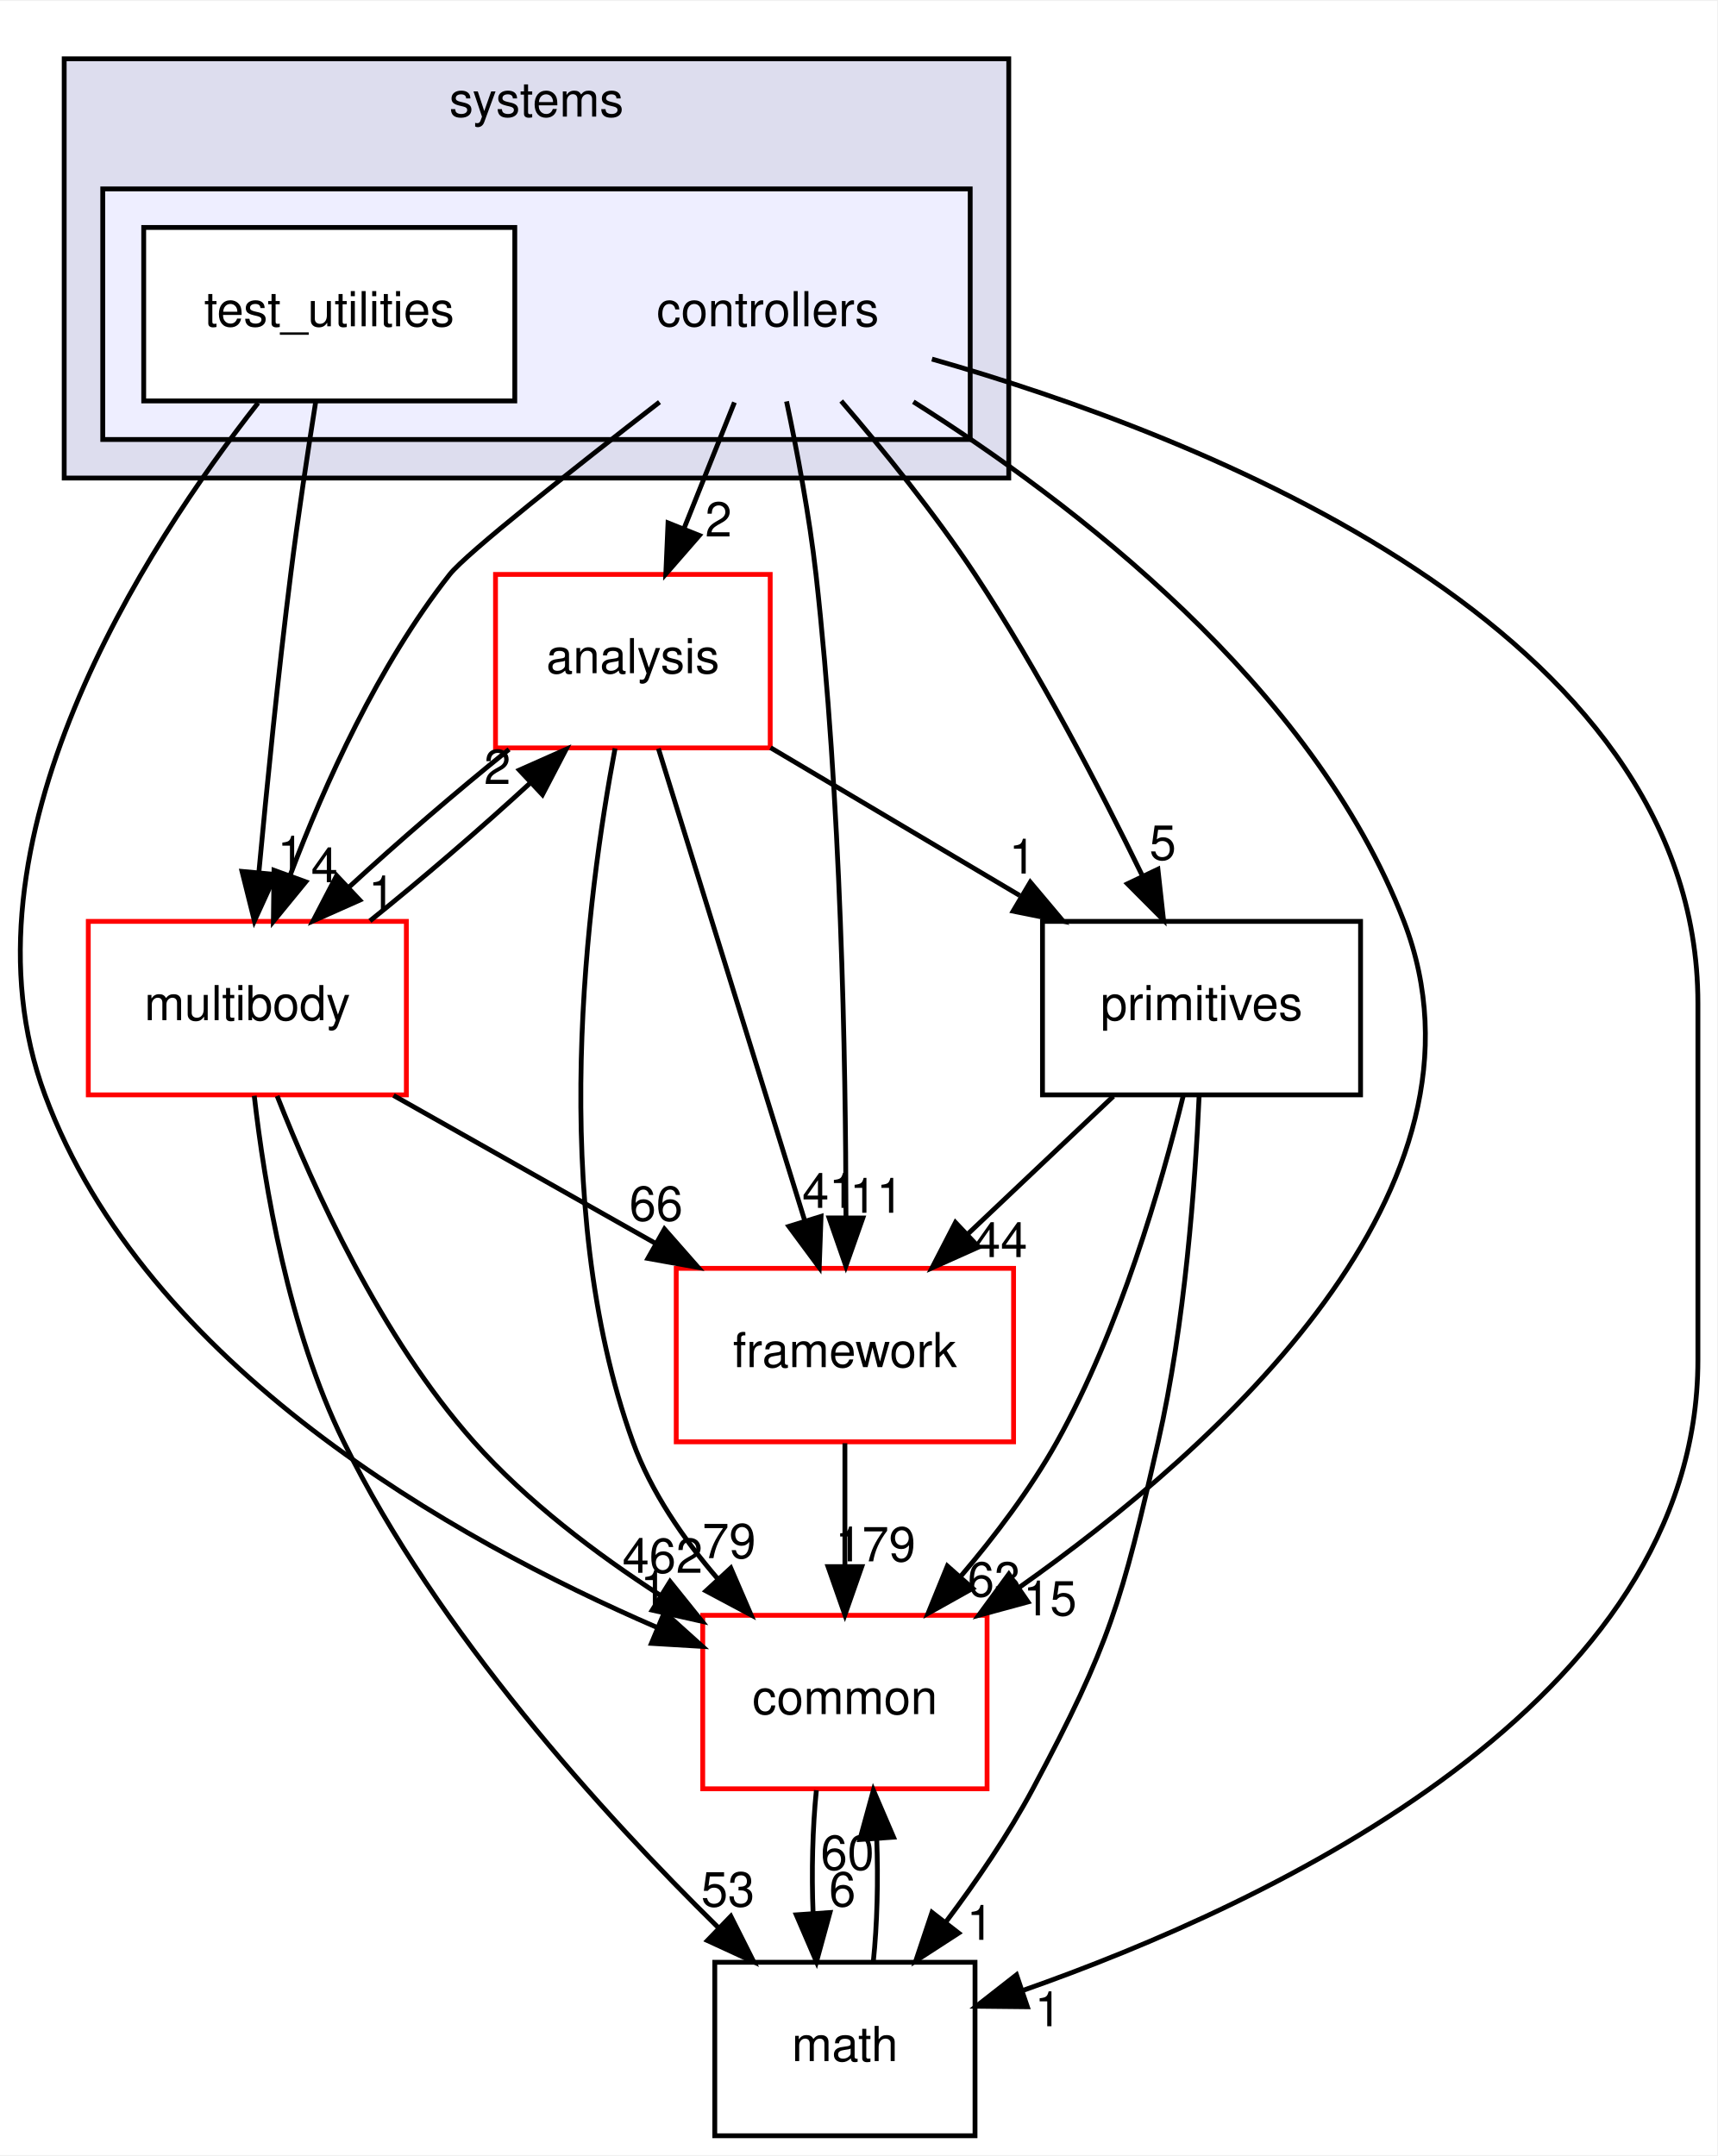
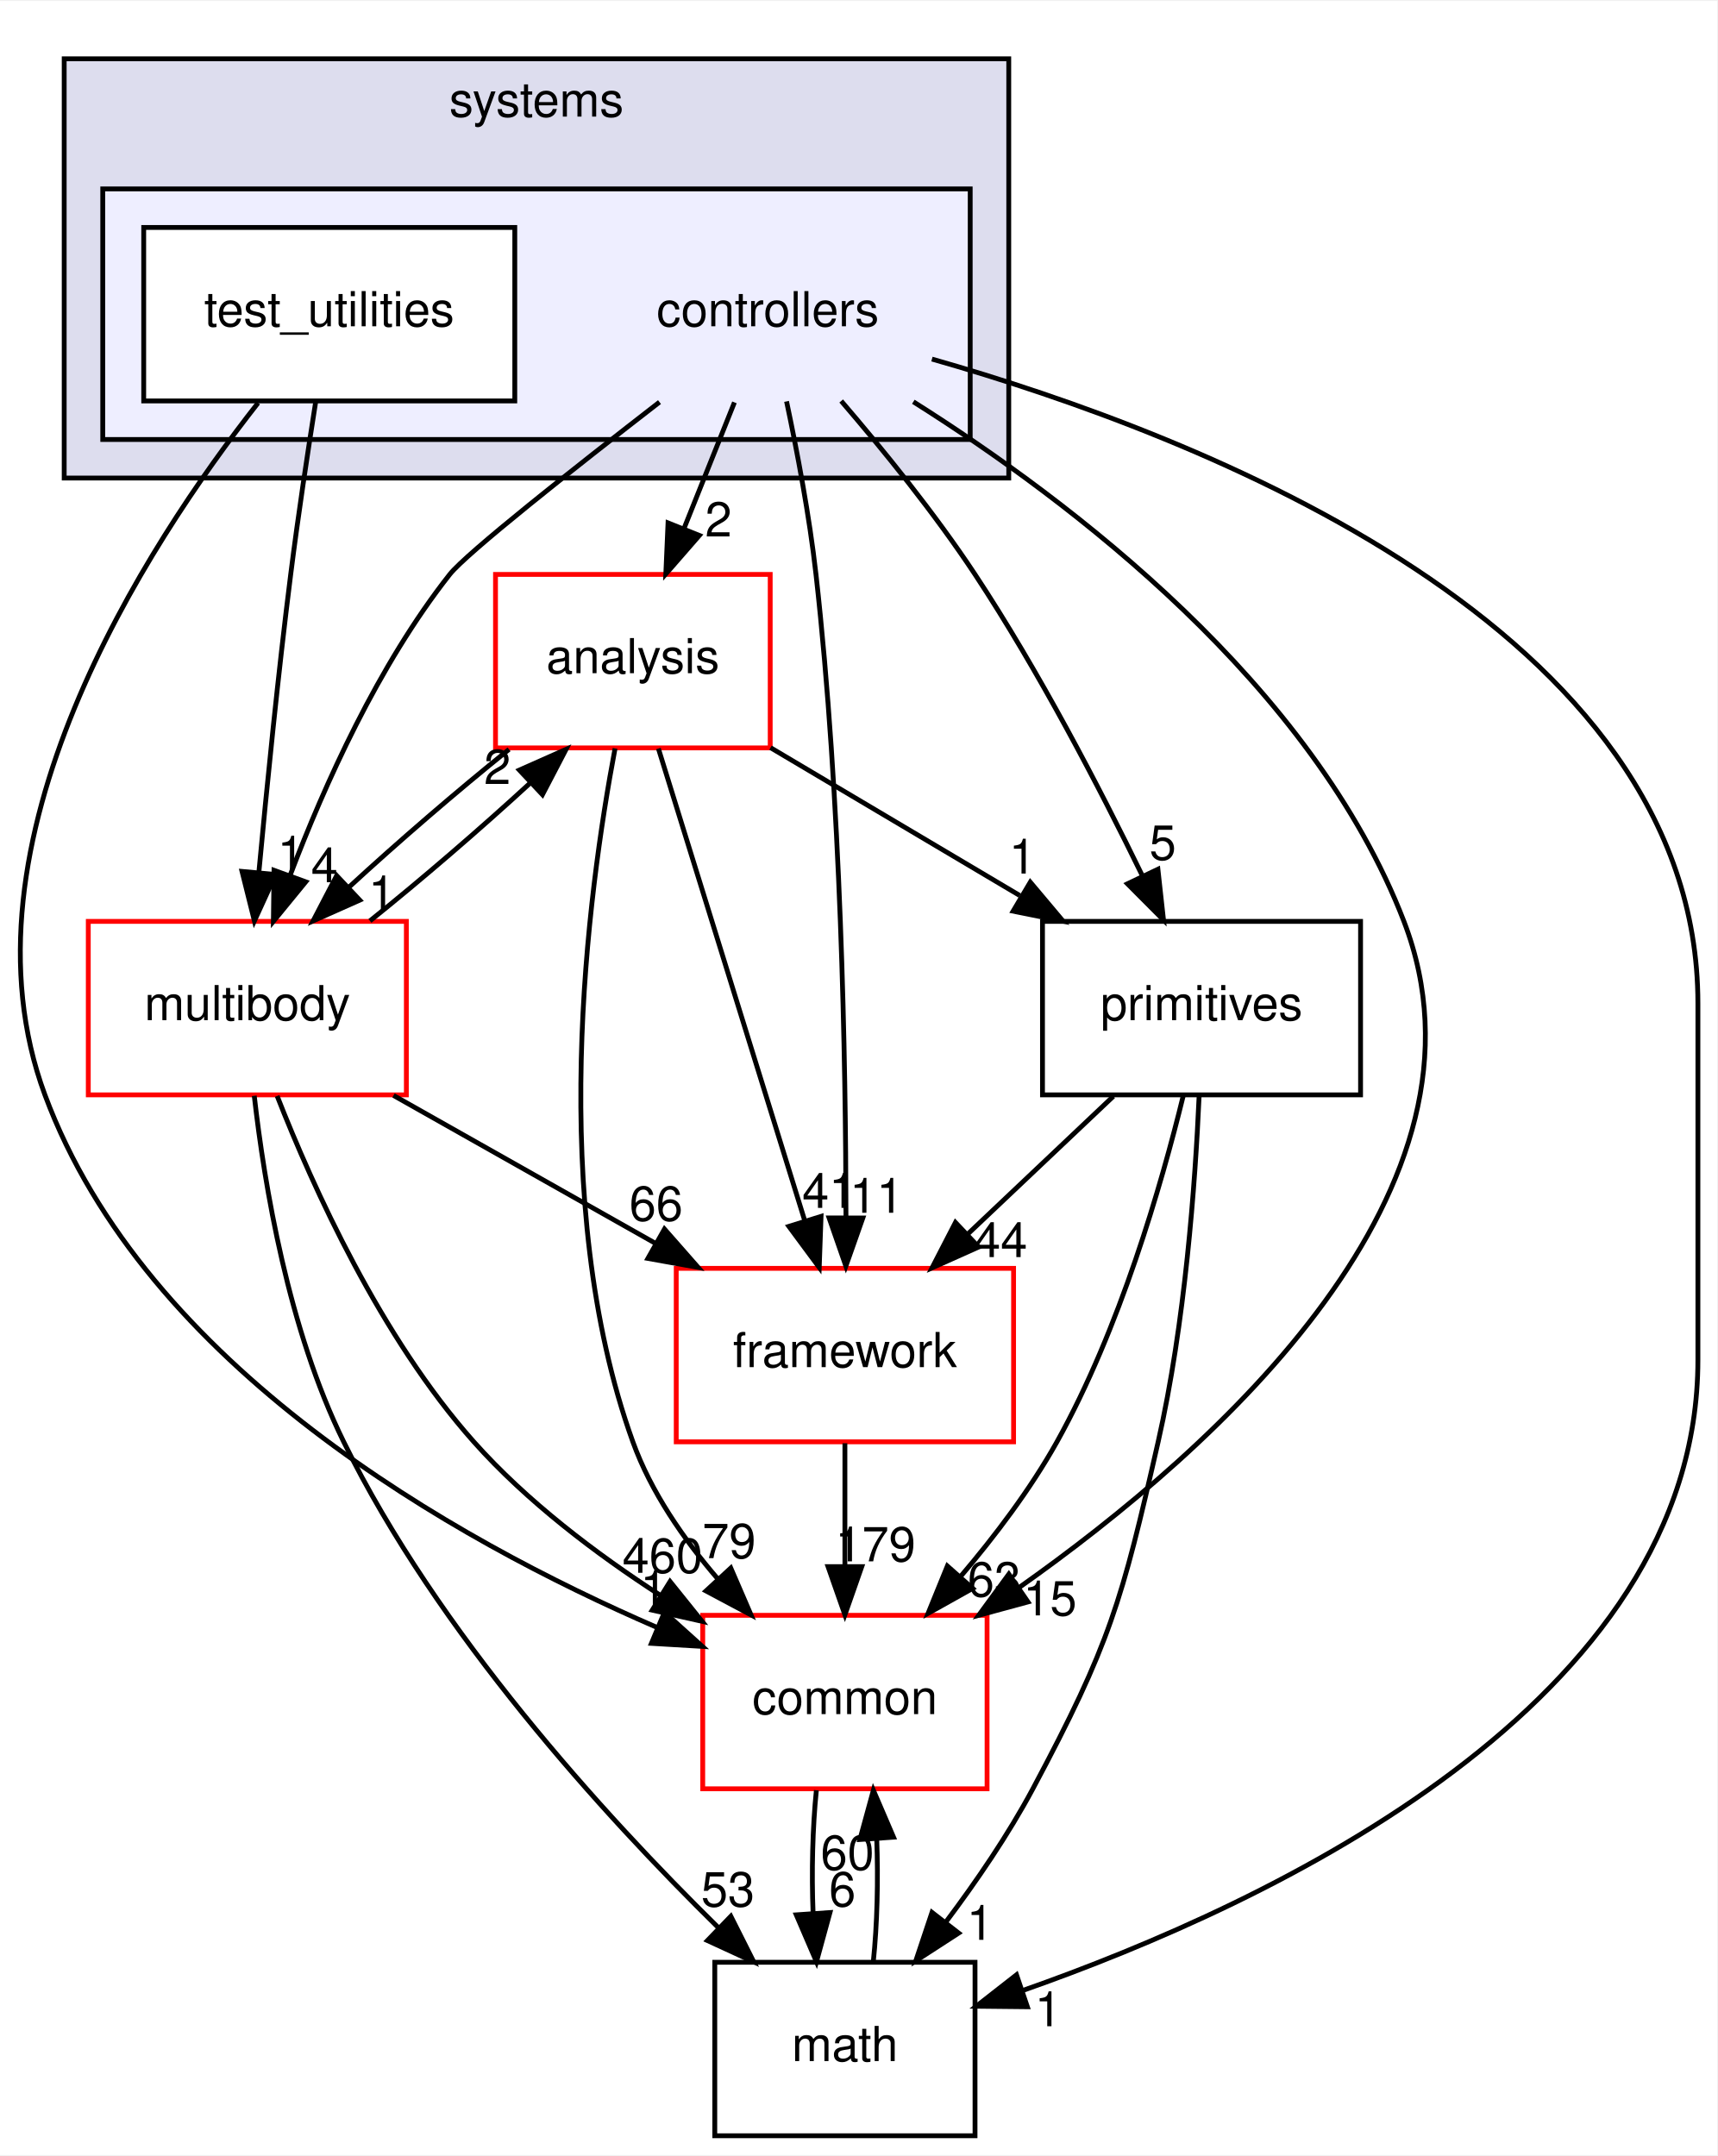
<svg xmlns="http://www.w3.org/2000/svg" xmlns:xlink="http://www.w3.org/1999/xlink" width="356pt" height="447pt" viewBox="0.00 0.00 356.32 447.00">
  <g id="graph0" class="graph" transform="scale(1 1) rotate(0) translate(4 443)">
    <polygon fill="white" stroke="transparent" points="-4,4 -4,-443 352.32,-443 352.32,4 -4,4" />
    <g id="clust1" class="cluster">
      <g id="a_clust1">
        <a xlink:href="dir_b7a0e33b407baa23d8a077e33033c988.html" target="_top" xlink:title="systems">
          <polygon fill="#ddddee" stroke="black" points="9.32,-344 9.32,-431 205.32,-431 205.32,-344 9.32,-344" />
          <text text-anchor="middle" x="107.32" y="-419" font-family="Helvetica,sans-Serif" font-size="10.00">systems</text>
        </a>
      </g>
    </g>
    <g id="clust2" class="cluster">
      <g id="a_clust2">
        <a xlink:href="dir_2f3b38a11a8c8b47ab034de75b118c79.html" target="_top">
          <polygon fill="#eeeeff" stroke="black" points="17.32,-352 17.32,-404 197.32,-404 197.32,-352 17.32,-352" />
        </a>
      </g>
    </g>
    <g id="node1" class="node">
      <text text-anchor="middle" x="155.32" y="-375.5" font-family="Helvetica,sans-Serif" font-size="10.00">controllers</text>
    </g>
    <g id="node3" class="node">
      <g id="a_node3">
        <a xlink:href="dir_9f920ef99dcb5f2ba14ba6c3f54b363c.html" target="_top" xlink:title="analysis">
          <polygon fill="white" stroke="red" points="155.82,-324 98.82,-324 98.82,-288 155.82,-288 155.82,-324" />
          <text text-anchor="middle" x="127.32" y="-303.5" font-family="Helvetica,sans-Serif" font-size="10.00">analysis</text>
        </a>
      </g>
    </g>
    <g id="edge15" class="edge">
      <path fill="none" stroke="black" d="M148.4,-359.7C145.24,-351.81 141.44,-342.3 137.94,-333.55" />
      <polygon fill="black" stroke="black" points="141.12,-332.09 134.16,-324.1 134.62,-334.69 141.12,-332.09" />
      <g id="a_edge15-headlabel">
        <a xlink:href="dir_000109_000107.html" target="_top" xlink:title="2">
          <text text-anchor="middle" x="145.09" y="-331.87" font-family="Helvetica,sans-Serif" font-size="10.00">2</text>
        </a>
      </g>
    </g>
    <g id="node4" class="node">
      <g id="a_node4">
        <a xlink:href="dir_39b8b3c6654246a9c12332c930bc7d3f.html" target="_top" xlink:title="multibody">
          <polygon fill="white" stroke="red" points="80.32,-252 14.32,-252 14.32,-216 80.32,-216 80.32,-252" />
          <text text-anchor="middle" x="47.32" y="-231.5" font-family="Helvetica,sans-Serif" font-size="10.00">multibody</text>
        </a>
      </g>
    </g>
    <g id="edge16" class="edge">
      <path fill="none" stroke="black" d="M132.85,-359.76C115.1,-346.01 92.75,-328.36 89.32,-324 74.5,-305.21 63.33,-280.34 56.24,-261.66" />
      <polygon fill="black" stroke="black" points="59.44,-260.21 52.73,-252.01 52.86,-262.6 59.44,-260.21" />
      <g id="a_edge16-headlabel">
        <a xlink:href="dir_000109_000070.html" target="_top" xlink:title="4">
          <text text-anchor="middle" x="63.33" y="-260.12" font-family="Helvetica,sans-Serif" font-size="10.00">4</text>
        </a>
      </g>
    </g>
    <g id="node5" class="node">
      <g id="a_node5">
        <a xlink:href="dir_fc0178d6978c9fa2cad6ef3e048a60a7.html" target="_top" xlink:title="math">
          <polygon fill="none" stroke="black" points="198.32,-36 144.32,-36 144.32,0 198.32,0 198.32,-36" />
          <text text-anchor="middle" x="171.32" y="-15.5" font-family="Helvetica,sans-Serif" font-size="10.00">math</text>
        </a>
      </g>
    </g>
    <g id="edge17" class="edge">
      <path fill="none" stroke="black" d="M189.38,-368.69C244.78,-352.92 348.32,-313 348.32,-235 348.32,-235 348.32,-235 348.32,-161 348.32,-89.75 259.99,-48.31 208.12,-30.11" />
      <polygon fill="black" stroke="black" points="209.18,-26.77 198.59,-26.88 206.93,-33.4 209.18,-26.77" />
      <g id="a_edge17-headlabel">
        <a xlink:href="dir_000109_000018.html" target="_top" xlink:title="1">
          <text text-anchor="middle" x="213.49" y="-22.73" font-family="Helvetica,sans-Serif" font-size="10.00">1</text>
        </a>
      </g>
    </g>
    <g id="node6" class="node">
      <g id="a_node6">
        <a xlink:href="dir_2186f45272e5c29e3ac18ec762ab7501.html" target="_top" xlink:title="framework">
          <polygon fill="white" stroke="red" points="206.32,-180 136.32,-180 136.32,-144 206.32,-144 206.32,-180" />
          <text text-anchor="middle" x="171.32" y="-159.5" font-family="Helvetica,sans-Serif" font-size="10.00">framework</text>
        </a>
      </g>
    </g>
    <g id="edge18" class="edge">
      <path fill="none" stroke="black" d="M159.21,-359.91C161.4,-349.58 163.96,-336.1 165.32,-324 170.54,-277.5 171.5,-223.03 171.54,-190.86" />
      <polygon fill="black" stroke="black" points="175.04,-190.45 171.52,-180.46 168.04,-190.46 175.04,-190.45" />
      <g id="a_edge18-headlabel">
        <a xlink:href="dir_000109_000112.html" target="_top" xlink:title="11">
          <text text-anchor="middle" x="177.88" y="-191.54" font-family="Helvetica,sans-Serif" font-size="10.00">11</text>
        </a>
      </g>
    </g>
    <g id="node7" class="node">
      <g id="a_node7">
        <a xlink:href="dir_55f8630d5466d97e74952e939680a0a0.html" target="_top" xlink:title="primitives">
          <polygon fill="none" stroke="black" points="278.32,-252 212.32,-252 212.32,-216 278.32,-216 278.32,-252" />
          <text text-anchor="middle" x="245.32" y="-231.5" font-family="Helvetica,sans-Serif" font-size="10.00">primitives</text>
        </a>
      </g>
    </g>
    <g id="edge19" class="edge">
      <path fill="none" stroke="black" d="M170.55,-359.99C179.21,-349.91 189.96,-336.66 198.32,-324 211.56,-303.95 224.14,-279.75 232.95,-261.66" />
      <polygon fill="black" stroke="black" points="236.27,-262.82 237.43,-252.29 229.95,-259.8 236.27,-262.82" />
      <g id="a_edge19-headlabel">
        <a xlink:href="dir_000109_000082.html" target="_top" xlink:title="5">
          <text text-anchor="middle" x="237.28" y="-264.79" font-family="Helvetica,sans-Serif" font-size="10.00">5</text>
        </a>
      </g>
    </g>
    <g id="node8" class="node">
      <g id="a_node8">
        <a xlink:href="dir_a36da230f0956f48b11c85f7d599788f.html" target="_top" xlink:title="common">
          <polygon fill="white" stroke="red" points="200.82,-108 141.82,-108 141.82,-72 200.82,-72 200.82,-108" />
          <text text-anchor="middle" x="171.32" y="-87.5" font-family="Helvetica,sans-Serif" font-size="10.00">common</text>
        </a>
      </g>
    </g>
    <g id="edge20" class="edge">
      <path fill="none" stroke="black" d="M185.52,-359.83C218.29,-339.17 268.45,-301.05 287.32,-252 308.61,-196.65 248.81,-142.94 207.36,-113.69" />
      <polygon fill="black" stroke="black" points="209.31,-110.78 199.08,-108 205.34,-116.55 209.31,-110.78" />
      <g id="a_edge20-headlabel">
        <a xlink:href="dir_000109_000015.html" target="_top" xlink:title="15">
          <text text-anchor="middle" x="213.88" y="-107.98" font-family="Helvetica,sans-Serif" font-size="10.00">15</text>
        </a>
      </g>
    </g>
    <g id="node2" class="node">
      <g id="a_node2">
        <a xlink:href="dir_0200b18f7e83ea48cc715228d7cee9aa.html" target="_top" xlink:title="test_utilities">
          <polygon fill="white" stroke="black" points="102.82,-396 25.82,-396 25.82,-360 102.82,-360 102.82,-396" />
          <text text-anchor="middle" x="64.32" y="-375.5" font-family="Helvetica,sans-Serif" font-size="10.00">test_utilities</text>
        </a>
      </g>
    </g>
    <g id="edge21" class="edge">
      <path fill="none" stroke="black" d="M61.51,-359.84C59.87,-349.48 57.83,-336 56.32,-324 53.71,-303.33 51.37,-279.88 49.72,-262.24" />
      <polygon fill="black" stroke="black" points="53.19,-261.73 48.79,-252.09 46.22,-262.37 53.19,-261.73" />
      <g id="a_edge21-headlabel">
        <a xlink:href="dir_000110_000070.html" target="_top" xlink:title="1">
          <text text-anchor="middle" x="56.35" y="-262.55" font-family="Helvetica,sans-Serif" font-size="10.00">1</text>
        </a>
      </g>
    </g>
    <g id="edge22" class="edge">
      <path fill="none" stroke="black" d="M49.55,-359.59C26.35,-330.04 -14.06,-268.19 5.32,-216 26.22,-159.68 90.17,-123.74 132.32,-105.49" />
      <polygon fill="black" stroke="black" points="133.87,-108.64 141.74,-101.55 131.17,-102.18 133.87,-108.64" />
      <g id="a_edge22-headlabel">
        <a xlink:href="dir_000110_000015.html" target="_top" xlink:title="1">
          <text text-anchor="middle" x="131.65" y="-110.15" font-family="Helvetica,sans-Serif" font-size="10.00">1</text>
        </a>
      </g>
    </g>
    <g id="edge1" class="edge">
      <path fill="none" stroke="black" d="M101.63,-287.7C90.85,-279.05 78.56,-268.45 68.33,-259.03" />
      <polygon fill="black" stroke="black" points="70.65,-256.41 60.97,-252.1 65.86,-261.5 70.65,-256.41" />
      <g id="a_edge1-headlabel">
        <a xlink:href="dir_000107_000070.html" target="_top" xlink:title="1">
          <text text-anchor="middle" x="75.22" y="-254.3" font-family="Helvetica,sans-Serif" font-size="10.00">1</text>
        </a>
      </g>
    </g>
    <g id="edge2" class="edge">
      <path fill="none" stroke="black" d="M132.62,-287.87C140.16,-263.56 154.02,-218.82 162.95,-190.01" />
      <polygon fill="black" stroke="black" points="166.37,-190.78 165.99,-180.19 159.69,-188.71 166.37,-190.78" />
      <g id="a_edge2-headlabel">
        <a xlink:href="dir_000107_000112.html" target="_top" xlink:title="41">
          <text text-anchor="middle" x="168.02" y="-192.55" font-family="Helvetica,sans-Serif" font-size="10.00">41</text>
        </a>
      </g>
    </g>
    <g id="edge3" class="edge">
      <path fill="none" stroke="black" d="M155.88,-288.05C171.42,-278.84 190.84,-267.32 207.6,-257.37" />
      <polygon fill="black" stroke="black" points="209.79,-260.14 216.61,-252.03 206.22,-254.12 209.79,-260.14" />
      <g id="a_edge3-headlabel">
        <a xlink:href="dir_000107_000082.html" target="_top" xlink:title="1">
          <text text-anchor="middle" x="208.15" y="-261.92" font-family="Helvetica,sans-Serif" font-size="10.00">1</text>
        </a>
      </g>
    </g>
    <g id="edge4" class="edge">
      <path fill="none" stroke="black" d="M123.63,-287.9C117.93,-257.76 109.38,-193.69 127.32,-144 131.07,-133.6 137.85,-123.8 144.98,-115.52" />
      <polygon fill="black" stroke="black" points="147.64,-117.81 151.84,-108.08 142.49,-113.06 147.64,-117.81" />
      <g id="a_edge4-headlabel">
        <a xlink:href="dir_000107_000015.html" target="_top" xlink:title="79">
          <text text-anchor="middle" x="147.29" y="-119.87" font-family="Helvetica,sans-Serif" font-size="10.00">79</text>
        </a>
      </g>
    </g>
    <g id="edge5" class="edge">
      <path fill="none" stroke="black" d="M72.76,-252.1C83.51,-260.72 95.81,-271.32 106.07,-280.76" />
      <polygon fill="black" stroke="black" points="103.77,-283.4 113.46,-287.7 108.56,-278.3 103.77,-283.4" />
      <g id="a_edge5-headlabel">
        <a xlink:href="dir_000070_000107.html" target="_top" xlink:title="2">
          <text text-anchor="middle" x="99.21" y="-280.51" font-family="Helvetica,sans-Serif" font-size="10.00">2</text>
        </a>
      </g>
    </g>
    <g id="edge6" class="edge">
      <path fill="none" stroke="black" d="M48.76,-215.81C50.86,-197.27 55.84,-167.3 67.32,-144 86.78,-104.46 121.18,-66.66 145.06,-43.19" />
      <polygon fill="black" stroke="black" points="147.65,-45.55 152.41,-36.08 142.79,-40.51 147.65,-45.55" />
      <g id="a_edge6-headlabel">
        <a xlink:href="dir_000070_000018.html" target="_top" xlink:title="53">
          <text text-anchor="middle" x="147.04" y="-47.59" font-family="Helvetica,sans-Serif" font-size="10.00">53</text>
        </a>
      </g>
    </g>
    <g id="edge7" class="edge">
      <path fill="none" stroke="black" d="M77.65,-215.88C94.01,-206.64 114.4,-195.13 131.97,-185.21" />
      <polygon fill="black" stroke="black" points="133.88,-188.15 140.87,-180.19 130.44,-182.06 133.88,-188.15" />
      <g id="a_edge7-headlabel">
        <a xlink:href="dir_000070_000112.html" target="_top" xlink:title="66">
          <text text-anchor="middle" x="132.14" y="-189.89" font-family="Helvetica,sans-Serif" font-size="10.00">66</text>
        </a>
      </g>
    </g>
    <g id="edge8" class="edge">
      <path fill="none" stroke="black" d="M53.51,-215.77C61,-196.66 75.04,-165.67 94.32,-144 105.29,-131.67 119.7,-120.76 133.08,-112.11" />
      <polygon fill="black" stroke="black" points="135.04,-115.01 141.68,-106.75 131.34,-109.07 135.04,-115.01" />
      <g id="a_edge8-headlabel">
-         <a xlink:href="dir_000070_000015.html" target="_top" xlink:title="462">
-           <text text-anchor="middle" x="133.49" y="-116.82" font-family="Helvetica,sans-Serif" font-size="10.00">462</text>
+         <a xlink:href="dir_000070_000015.html" target="_top" xlink:title="460">
+           <text text-anchor="middle" x="133.49" y="-116.82" font-family="Helvetica,sans-Serif" font-size="10.00">460</text>
        </a>
      </g>
    </g>
    <g id="edge9" class="edge">
      <path fill="none" stroke="black" d="M177.21,-36.1C178.02,-43.79 178.25,-53.05 177.92,-61.67" />
      <polygon fill="black" stroke="black" points="174.43,-61.48 177.23,-71.7 181.41,-61.96 174.43,-61.48" />
      <g id="a_edge9-headlabel">
        <a xlink:href="dir_000018_000015.html" target="_top" xlink:title="60">
          <text text-anchor="middle" x="171.84" y="-55.2" font-family="Helvetica,sans-Serif" font-size="10.00">60</text>
        </a>
      </g>
    </g>
    <g id="edge10" class="edge">
      <path fill="none" stroke="black" d="M171.32,-143.7C171.32,-135.98 171.32,-126.71 171.32,-118.11" />
      <polygon fill="black" stroke="black" points="174.82,-118.1 171.32,-108.1 167.82,-118.1 174.82,-118.1" />
      <g id="a_edge10-headlabel">
        <a xlink:href="dir_000112_000015.html" target="_top" xlink:title="179">
          <text text-anchor="middle" x="177.66" y="-119.2" font-family="Helvetica,sans-Serif" font-size="10.00">179</text>
        </a>
      </g>
    </g>
    <g id="edge11" class="edge">
      <path fill="none" stroke="black" d="M244.82,-215.74C244.02,-197.66 241.9,-168.53 236.32,-144 228.77,-110.82 226.34,-102.01 210.32,-72 205.23,-62.48 198.59,-52.76 192.23,-44.3" />
      <polygon fill="black" stroke="black" points="194.92,-42.06 186.03,-36.3 189.39,-46.35 194.92,-42.06" />
      <g id="a_edge11-headlabel">
        <a xlink:href="dir_000082_000018.html" target="_top" xlink:title="1">
          <text text-anchor="middle" x="199.37" y="-40.66" font-family="Helvetica,sans-Serif" font-size="10.00">1</text>
        </a>
      </g>
    </g>
    <g id="edge12" class="edge">
      <path fill="none" stroke="black" d="M227.02,-215.7C217.88,-207.05 206.68,-196.45 196.72,-187.03" />
      <polygon fill="black" stroke="black" points="199.07,-184.43 189.4,-180.1 194.26,-189.52 199.07,-184.43" />
      <g id="a_edge12-headlabel">
        <a xlink:href="dir_000082_000112.html" target="_top" xlink:title="44">
          <text text-anchor="middle" x="203.63" y="-182.34" font-family="Helvetica,sans-Serif" font-size="10.00">44</text>
        </a>
      </g>
    </g>
    <g id="edge13" class="edge">
      <path fill="none" stroke="black" d="M241.53,-215.83C236.99,-197.31 228.35,-167.35 215.32,-144 209.84,-134.19 202.46,-124.44 195.3,-116.03" />
      <polygon fill="black" stroke="black" points="197.83,-113.59 188.58,-108.41 192.58,-118.23 197.83,-113.59" />
      <g id="a_edge13-headlabel">
        <a xlink:href="dir_000082_000015.html" target="_top" xlink:title="63">
          <text text-anchor="middle" x="202.33" y="-111.91" font-family="Helvetica,sans-Serif" font-size="10.00">63</text>
        </a>
      </g>
    </g>
    <g id="edge14" class="edge">
      <path fill="none" stroke="black" d="M165.4,-71.7C164.61,-63.98 164.38,-54.71 164.72,-46.11" />
      <polygon fill="black" stroke="black" points="168.22,-46.32 165.42,-36.1 161.23,-45.84 168.22,-46.32" />
      <g id="a_edge14-headlabel">
        <a xlink:href="dir_000015_000018.html" target="_top" xlink:title="6">
          <text text-anchor="middle" x="170.8" y="-47.61" font-family="Helvetica,sans-Serif" font-size="10.00">6</text>
        </a>
      </g>
    </g>
  </g>
</svg>
